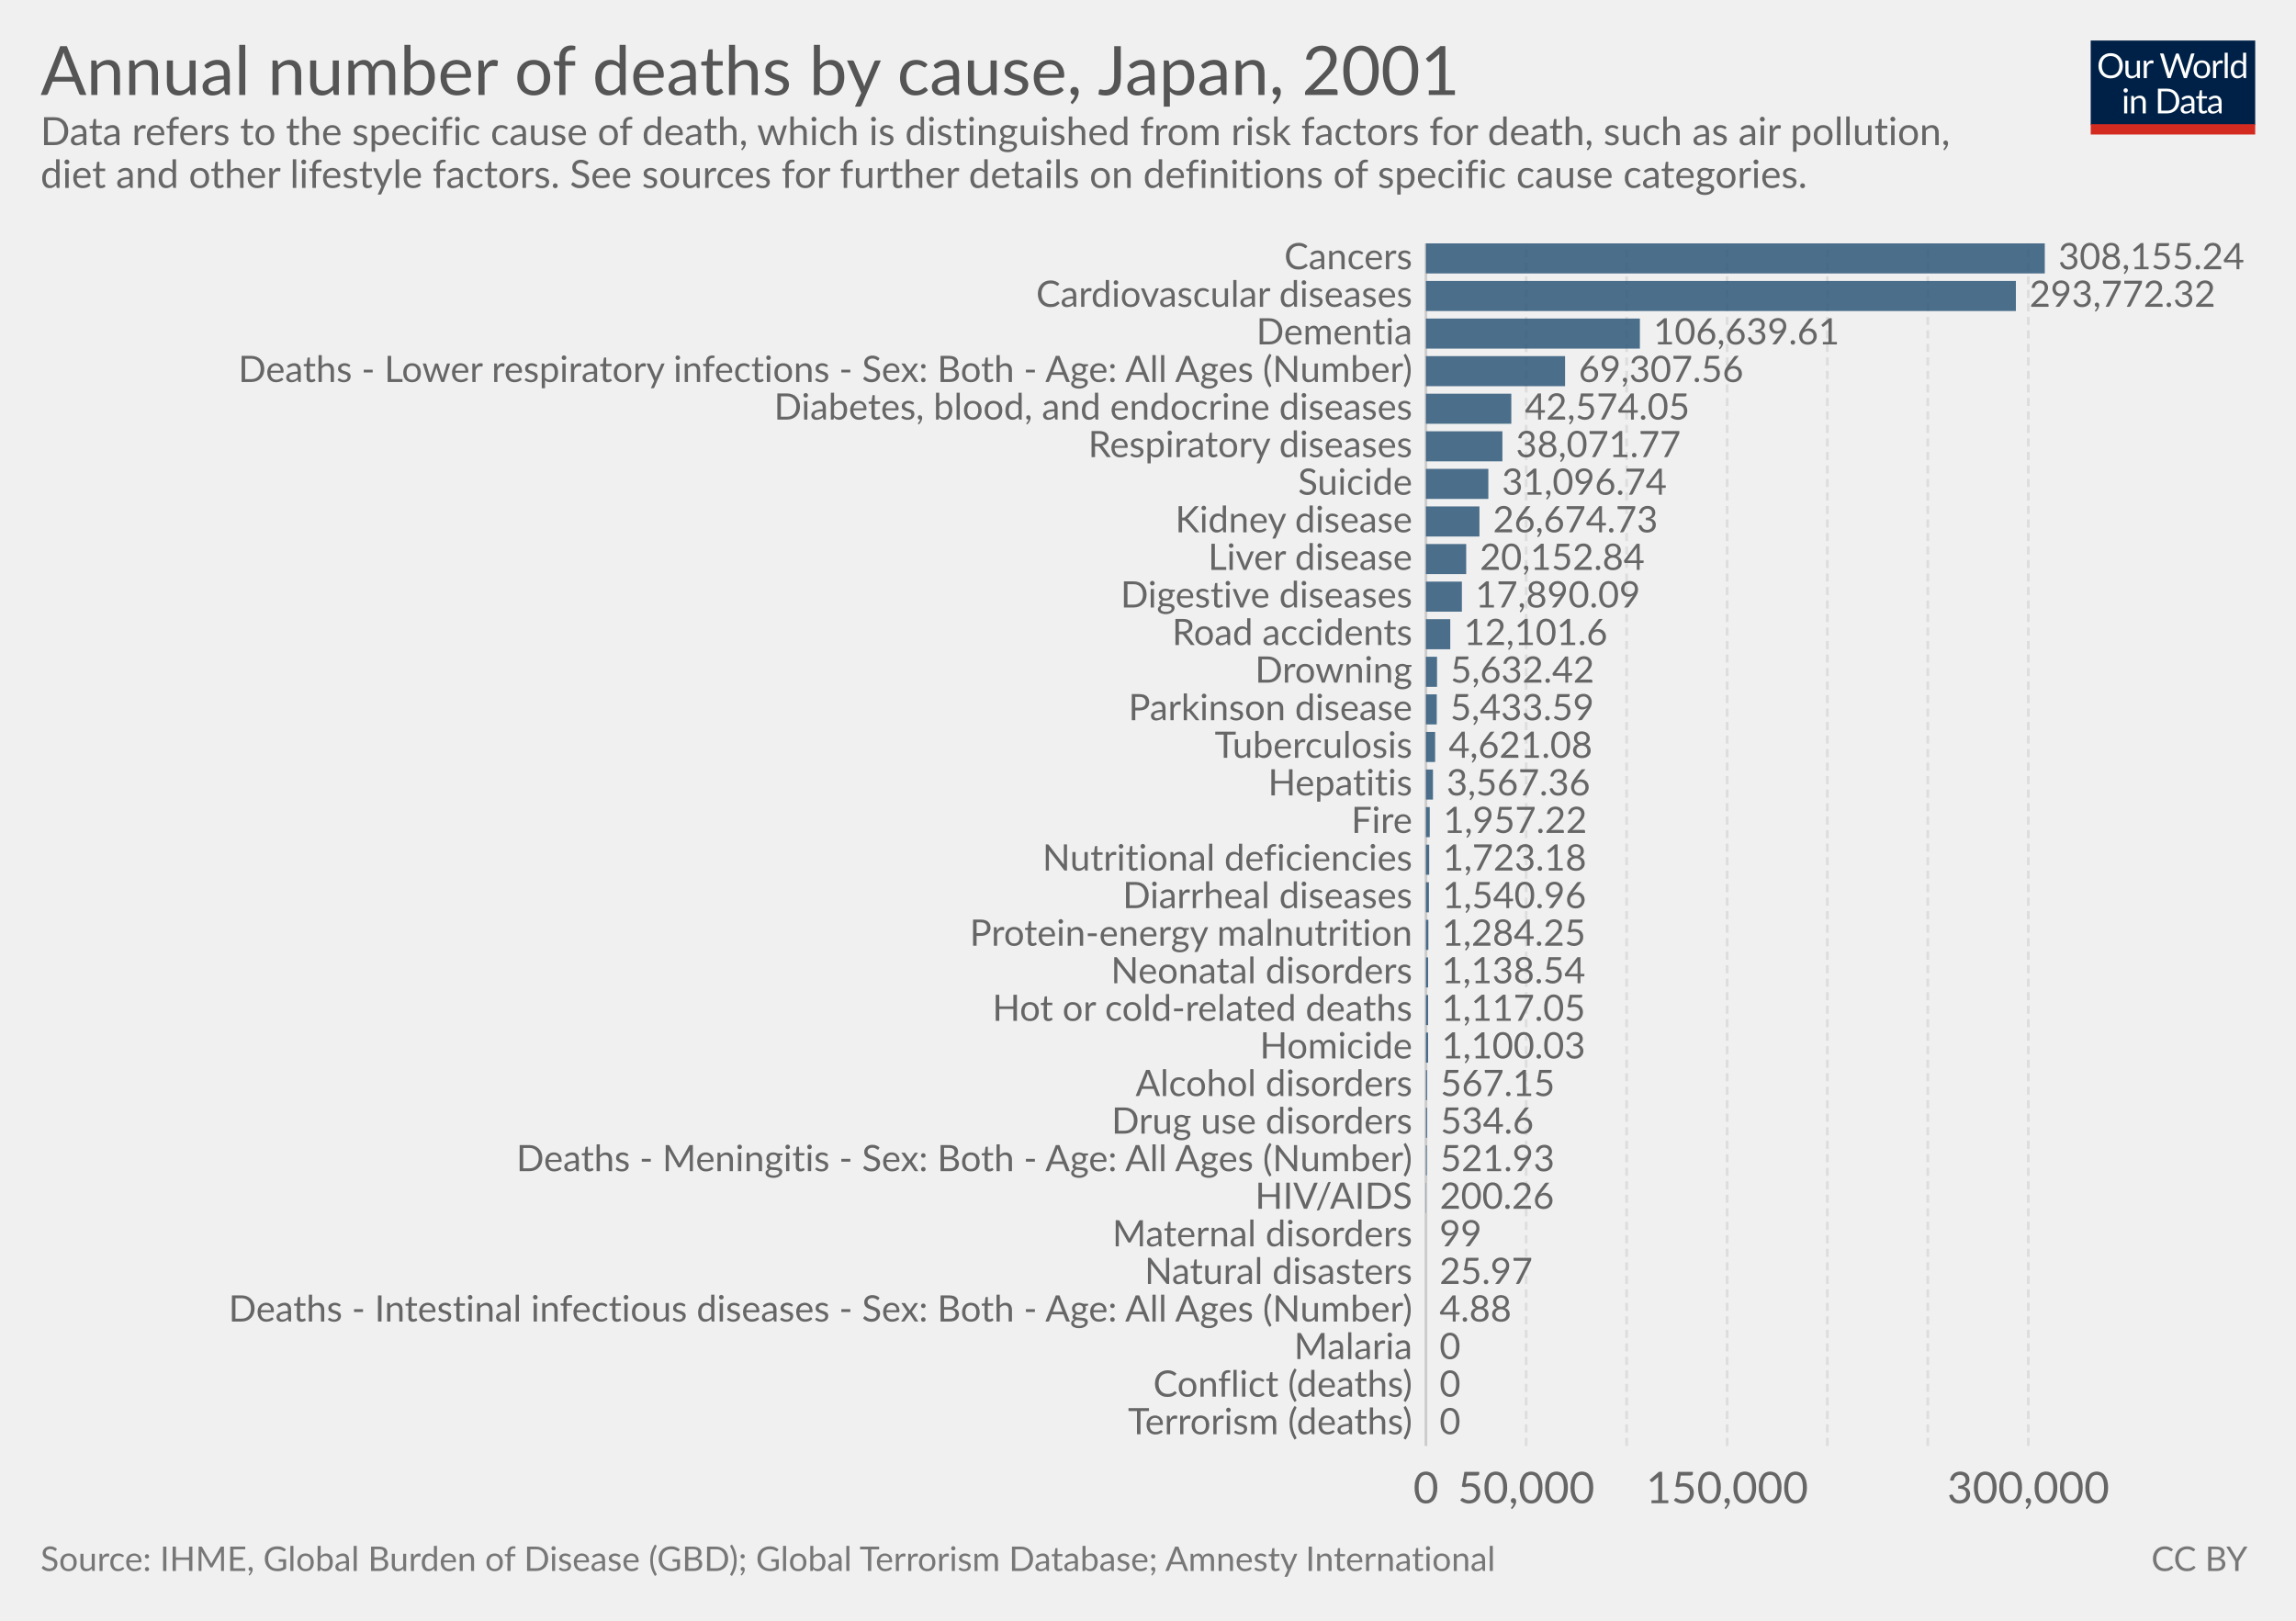
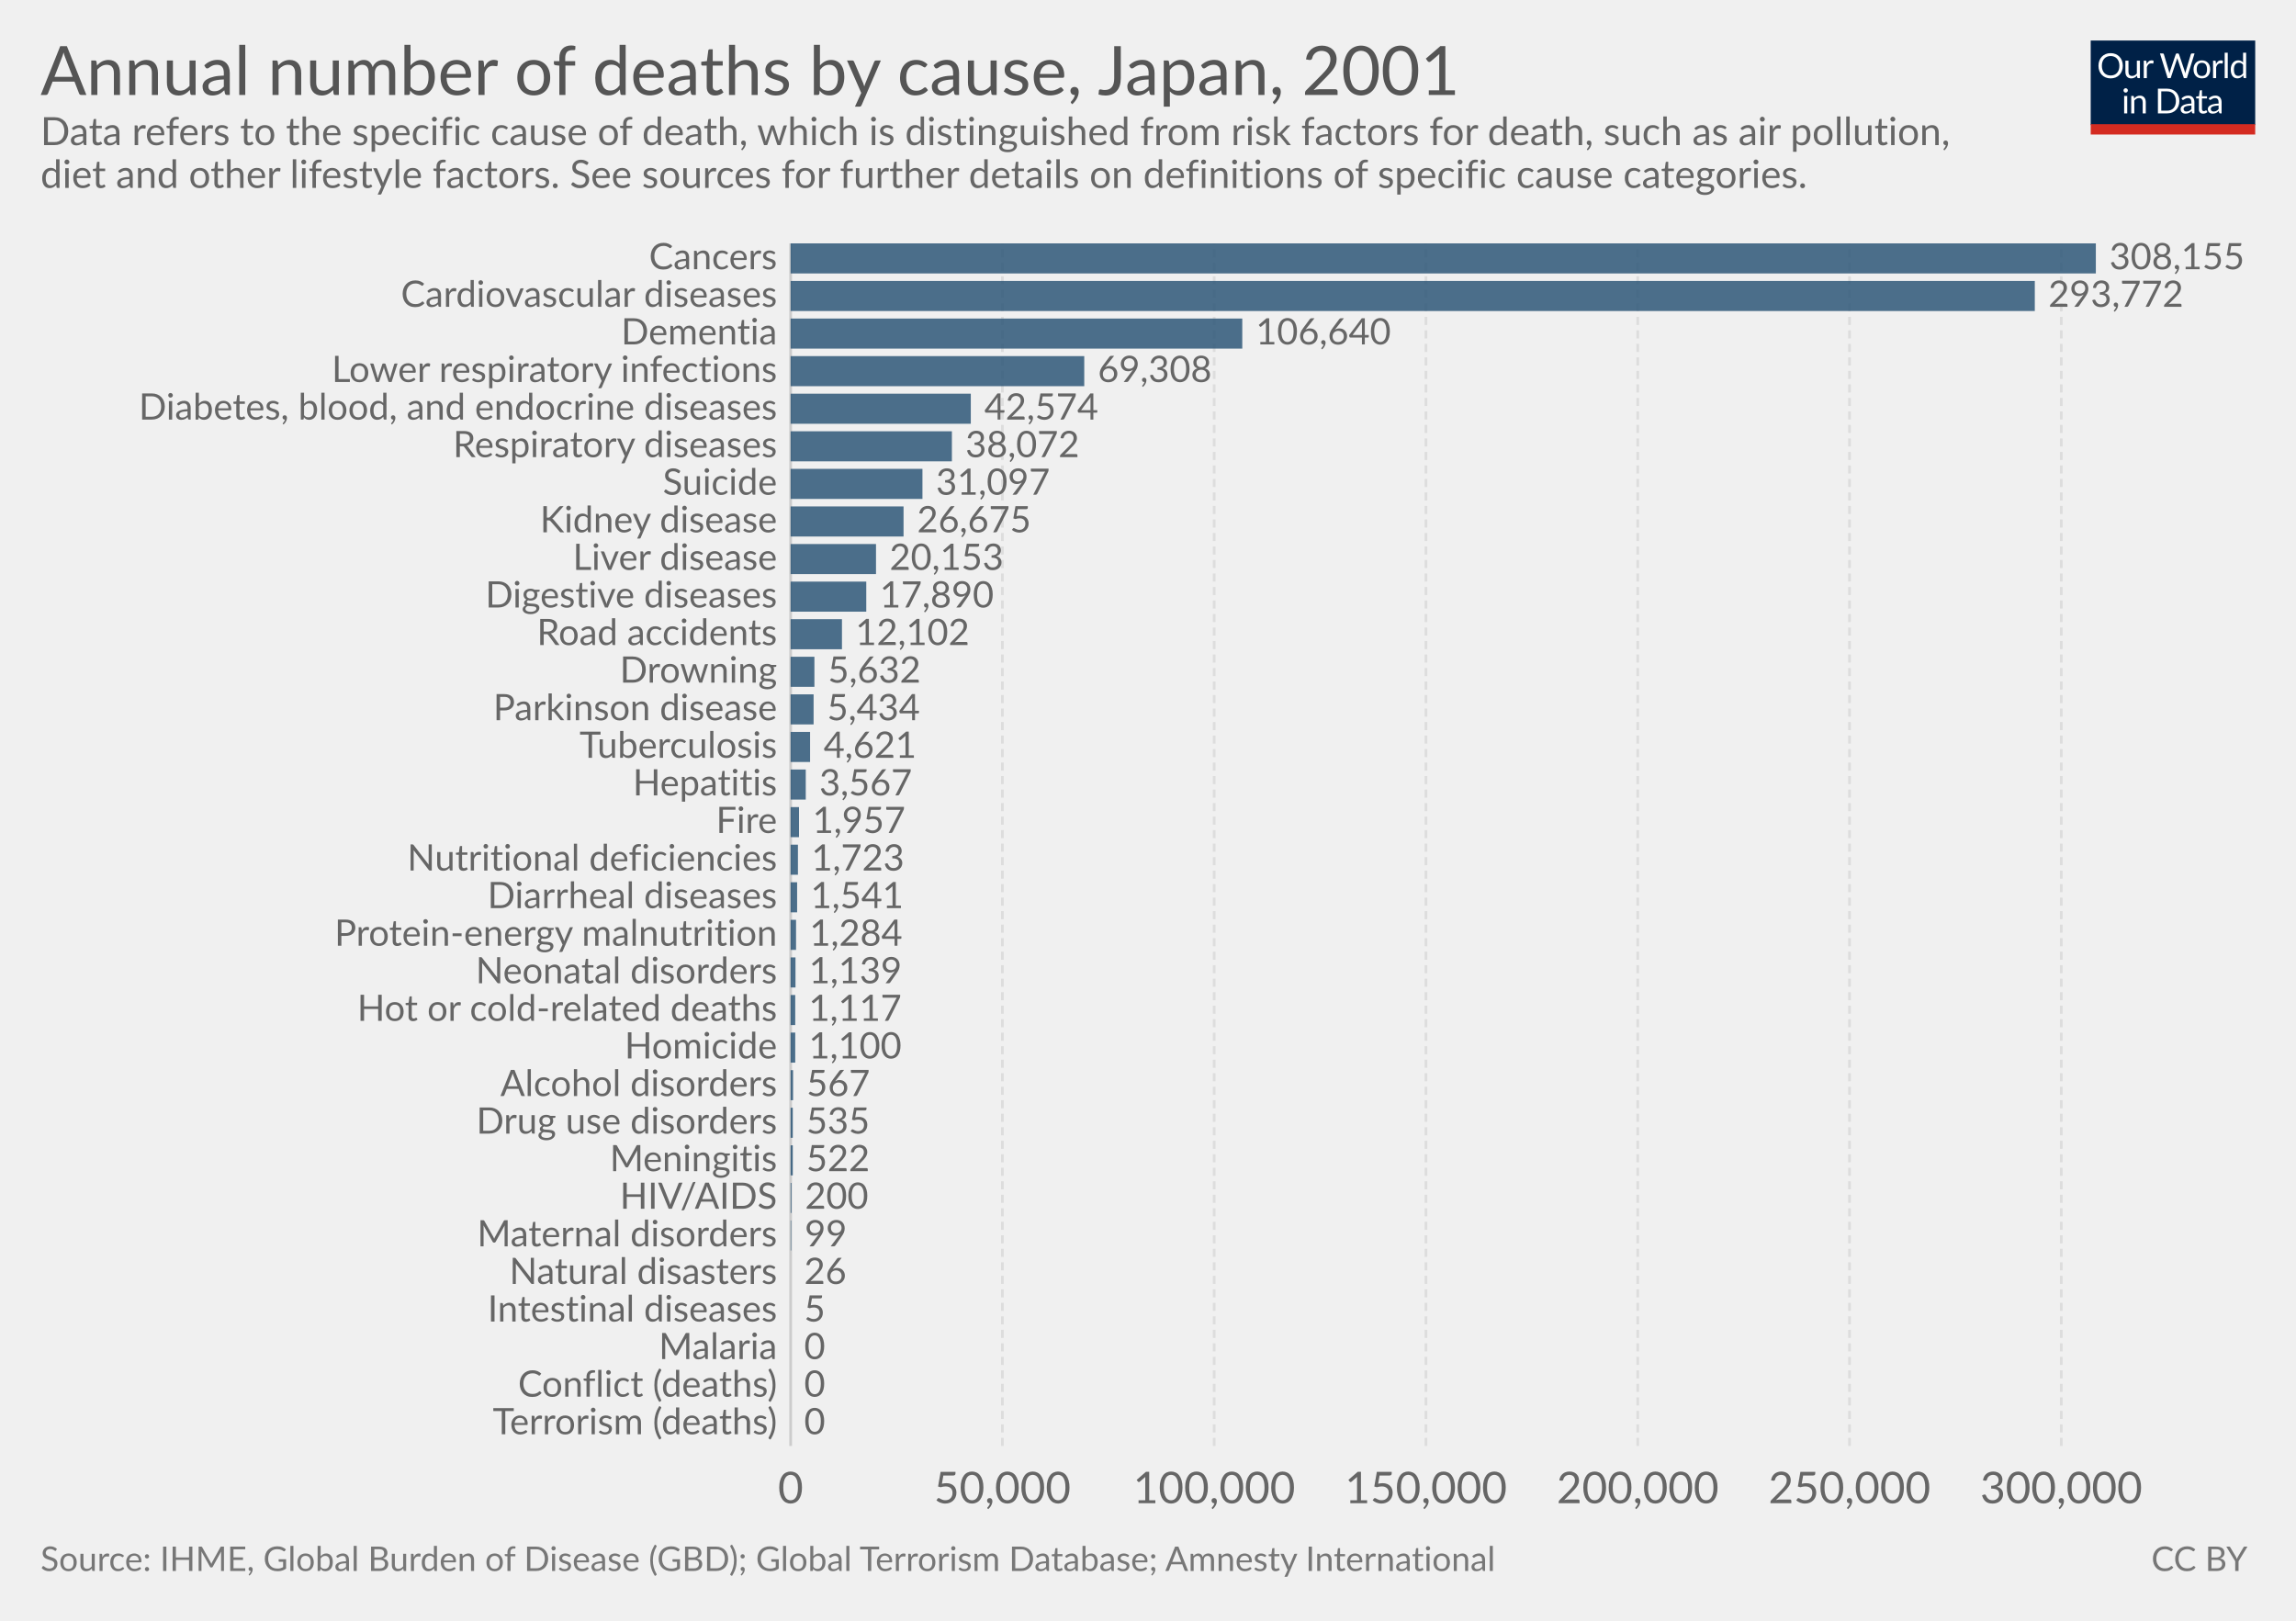
<svg xmlns="http://www.w3.org/2000/svg" version="1.1" style="font-family:Lato, 'Helvetica Neue', Helvetica, Arial, sans-serif;font-size:18px;background-color:white;text-rendering:optimizeLegibility;-webkit-font-smoothing:antialiased" width="850" height="600">
  <g class="HeaderView">
    <g transform="translate(774, 15) scale(0.29)">
      <svg width="210" height="120" viewBox="0 0 210 120" fill="none">
        <g clip-path="url(#clip0)">
          <path d="M0 0H210V107.89H0V0Z" fill="#002147" />
          <path d="M40.979 32.248C40.979 34.609 40.605 36.78 39.857 38.76C39.109 40.725 38.053 42.419 36.689 43.842C35.325 45.265 33.682 46.372 31.761 47.164C29.854 47.941 27.742 48.33 25.425 48.33C23.107 48.33 20.995 47.941 19.089 47.164C17.182 46.372 15.547 45.265 14.183 43.842C12.819 42.419 11.763 40.725 11.015 38.76C10.267 36.78 9.893 34.609 9.893 32.248C9.893 29.887 10.267 27.723 11.015 25.758C11.763 23.778 12.819 22.077 14.183 20.654C15.547 19.217 17.182 18.102 19.089 17.31C20.995 16.518 23.107 16.122 25.425 16.122C27.742 16.122 29.854 16.518 31.761 17.31C33.682 18.102 35.325 19.217 36.689 20.654C38.053 22.077 39.109 23.778 39.857 25.758C40.605 27.723 40.979 29.887 40.979 32.248ZM36.601 32.248C36.601 30.312 36.337 28.574 35.809 27.034C35.281 25.494 34.533 24.196 33.565 23.14C32.597 22.069 31.423 21.248 30.045 20.676C28.666 20.104 27.126 19.818 25.425 19.818C23.738 19.818 22.205 20.104 20.827 20.676C19.448 21.248 18.267 22.069 17.285 23.14C16.317 24.196 15.569 25.494 15.041 27.034C14.513 28.574 14.249 30.312 14.249 32.248C14.249 34.184 14.513 35.922 15.041 37.462C15.569 38.987 16.317 40.285 17.285 41.356C18.267 42.412 19.448 43.226 20.827 43.798C22.205 44.355 23.738 44.634 25.425 44.634C27.126 44.634 28.666 44.355 30.045 43.798C31.423 43.226 32.597 42.412 33.565 41.356C34.533 40.285 35.281 38.987 35.809 37.462C36.337 35.922 36.601 34.184 36.601 32.248ZM62.823 25.714V48H60.491C59.934 48 59.582 47.729 59.435 47.186L59.127 44.788C58.159 45.859 57.074 46.724 55.871 47.384C54.669 48.029 53.29 48.352 51.735 48.352C50.518 48.352 49.44 48.154 48.501 47.758C47.577 47.347 46.8 46.775 46.169 46.042C45.539 45.309 45.062 44.421 44.739 43.38C44.431 42.339 44.277 41.187 44.277 39.926V25.714H48.193V39.926C48.193 41.613 48.575 42.918 49.337 43.842C50.115 44.766 51.295 45.228 52.879 45.228C54.038 45.228 55.116 44.957 56.113 44.414C57.125 43.857 58.057 43.094 58.907 42.126V25.714H62.823ZM71.43 30.18C72.135 28.655 73 27.467 74.027 26.616C75.053 25.751 76.307 25.318 77.789 25.318C78.258 25.318 78.705 25.369 79.131 25.472C79.571 25.575 79.959 25.736 80.297 25.956L80.011 28.882C79.923 29.249 79.703 29.432 79.351 29.432C79.145 29.432 78.845 29.388 78.449 29.3C78.053 29.212 77.605 29.168 77.107 29.168C76.403 29.168 75.772 29.271 75.215 29.476C74.672 29.681 74.181 29.989 73.741 30.4C73.315 30.796 72.927 31.295 72.575 31.896C72.237 32.483 71.929 33.157 71.651 33.92V48H67.713V25.714H69.957C70.382 25.714 70.675 25.795 70.837 25.956C70.998 26.117 71.108 26.396 71.167 26.792L71.43 30.18ZM132.589 16.474L122.755 48H118.927L110.941 23.954C110.867 23.719 110.794 23.47 110.721 23.206C110.662 22.942 110.596 22.663 110.523 22.37C110.449 22.663 110.376 22.942 110.303 23.206C110.23 23.47 110.156 23.719 110.083 23.954L102.053 48H98.225L88.391 16.474H91.933C92.314 16.474 92.629 16.569 92.879 16.76C93.143 16.951 93.311 17.193 93.385 17.486L99.897 39.398C99.999 39.794 100.095 40.219 100.183 40.674C100.285 41.129 100.381 41.613 100.469 42.126C100.571 41.613 100.674 41.129 100.777 40.674C100.894 40.205 101.019 39.779 101.151 39.398L108.565 17.486C108.653 17.237 108.821 17.009 109.071 16.804C109.335 16.584 109.65 16.474 110.017 16.474H111.249C111.63 16.474 111.938 16.569 112.173 16.76C112.407 16.951 112.583 17.193 112.701 17.486L120.093 39.398C120.225 39.779 120.342 40.19 120.445 40.63C120.562 41.07 120.672 41.532 120.775 42.016C120.848 41.532 120.929 41.07 121.017 40.63C121.105 40.19 121.2 39.779 121.303 39.398L127.837 17.486C127.91 17.222 128.072 16.987 128.321 16.782C128.585 16.577 128.9 16.474 129.267 16.474H132.589ZM141.94 25.362C143.568 25.362 145.034 25.633 146.34 26.176C147.645 26.719 148.76 27.489 149.684 28.486C150.608 29.483 151.312 30.693 151.796 32.116C152.294 33.524 152.544 35.101 152.544 36.846C152.544 38.606 152.294 40.19 151.796 41.598C151.312 43.006 150.608 44.209 149.684 45.206C148.76 46.203 147.645 46.973 146.34 47.516C145.034 48.044 143.568 48.308 141.94 48.308C140.297 48.308 138.816 48.044 137.496 47.516C136.19 46.973 135.076 46.203 134.152 45.206C133.228 44.209 132.516 43.006 132.018 41.598C131.534 40.19 131.292 38.606 131.292 36.846C131.292 35.101 131.534 33.524 132.018 32.116C132.516 30.693 133.228 29.483 134.152 28.486C135.076 27.489 136.19 26.719 137.496 26.176C138.816 25.633 140.297 25.362 141.94 25.362ZM141.94 45.25C144.14 45.25 145.782 44.517 146.868 43.05C147.953 41.569 148.496 39.508 148.496 36.868C148.496 34.213 147.953 32.145 146.868 30.664C145.782 29.183 144.14 28.442 141.94 28.442C140.825 28.442 139.85 28.633 139.014 29.014C138.192 29.395 137.503 29.945 136.946 30.664C136.403 31.383 135.992 32.27 135.714 33.326C135.45 34.367 135.318 35.548 135.318 36.868C135.318 39.508 135.86 41.569 136.946 43.05C138.046 44.517 139.71 45.25 141.94 45.25ZM159.908 30.18C160.612 28.655 161.478 27.467 162.504 26.616C163.531 25.751 164.785 25.318 166.266 25.318C166.736 25.318 167.183 25.369 167.608 25.472C168.048 25.575 168.437 25.736 168.774 25.956L168.488 28.882C168.4 29.249 168.18 29.432 167.828 29.432C167.623 29.432 167.322 29.388 166.926 29.3C166.53 29.212 166.083 29.168 165.584 29.168C164.88 29.168 164.25 29.271 163.692 29.476C163.15 29.681 162.658 29.989 162.218 30.4C161.793 30.796 161.404 31.295 161.052 31.896C160.715 32.483 160.407 33.157 160.128 33.92V48H156.19V25.714H158.434C158.86 25.714 159.153 25.795 159.314 25.956C159.476 26.117 159.586 26.396 159.644 26.792L159.908 30.18ZM174.946 15.594V48H171.03V15.594H174.946ZM194.496 31.016C193.763 30.033 192.971 29.351 192.12 28.97C191.269 28.574 190.316 28.376 189.26 28.376C187.192 28.376 185.601 29.117 184.486 30.598C183.371 32.079 182.814 34.191 182.814 36.934C182.814 38.386 182.939 39.633 183.188 40.674C183.437 41.701 183.804 42.551 184.288 43.226C184.772 43.886 185.366 44.37 186.07 44.678C186.774 44.986 187.573 45.14 188.468 45.14C189.759 45.14 190.881 44.847 191.834 44.26C192.802 43.673 193.689 42.845 194.496 41.774V31.016ZM198.412 15.594V48H196.08C195.523 48 195.171 47.729 195.024 47.186L194.672 44.48C193.719 45.624 192.633 46.548 191.416 47.252C190.199 47.956 188.791 48.308 187.192 48.308C185.916 48.308 184.757 48.066 183.716 47.582C182.675 47.083 181.787 46.357 181.054 45.404C180.321 44.451 179.756 43.263 179.36 41.84C178.964 40.417 178.766 38.782 178.766 36.934C178.766 35.291 178.986 33.766 179.426 32.358C179.866 30.935 180.497 29.703 181.318 28.662C182.139 27.621 183.144 26.807 184.332 26.22C185.535 25.619 186.884 25.318 188.38 25.318C189.744 25.318 190.91 25.553 191.878 26.022C192.861 26.477 193.733 27.115 194.496 27.936V15.594H198.412ZM46.614 70.714V93H42.698V70.714H46.614ZM47.45 63.718C47.45 64.099 47.369 64.459 47.208 64.796C47.061 65.119 46.856 65.412 46.592 65.676C46.343 65.925 46.042 66.123 45.69 66.27C45.352 66.417 44.993 66.49 44.612 66.49C44.23 66.49 43.871 66.417 43.534 66.27C43.211 66.123 42.925 65.925 42.676 65.676C42.426 65.412 42.228 65.119 42.082 64.796C41.935 64.459 41.862 64.099 41.862 63.718C41.862 63.337 41.935 62.977 42.082 62.64C42.228 62.288 42.426 61.987 42.676 61.738C42.925 61.474 43.211 61.269 43.534 61.122C43.871 60.975 44.23 60.902 44.612 60.902C44.993 60.902 45.352 60.975 45.69 61.122C46.042 61.269 46.343 61.474 46.592 61.738C46.856 61.987 47.061 62.288 47.208 62.64C47.369 62.977 47.45 63.337 47.45 63.718ZM55.424 73.948C55.908 73.405 56.422 72.914 56.964 72.474C57.507 72.034 58.079 71.66 58.68 71.352C59.296 71.029 59.941 70.787 60.616 70.626C61.306 70.45 62.046 70.362 62.838 70.362C64.055 70.362 65.126 70.567 66.05 70.978C66.989 71.374 67.766 71.946 68.382 72.694C69.013 73.427 69.49 74.315 69.812 75.356C70.135 76.397 70.296 77.549 70.296 78.81V93H66.358V78.81C66.358 77.123 65.969 75.818 65.192 74.894C64.43 73.955 63.264 73.486 61.694 73.486C60.535 73.486 59.45 73.765 58.438 74.322C57.441 74.879 56.517 75.635 55.666 76.588V93H51.728V70.714H54.082C54.639 70.714 54.984 70.985 55.116 71.528L55.424 73.948ZM113.129 77.248C113.129 79.609 112.755 81.758 112.007 83.694C111.259 85.63 110.203 87.287 108.839 88.666C107.475 90.045 105.832 91.115 103.911 91.878C102.004 92.626 99.892 93 97.575 93H85.805V61.474H97.575C99.892 61.474 102.004 61.855 103.911 62.618C105.832 63.366 107.475 64.437 108.839 65.83C110.203 67.209 111.259 68.866 112.007 70.802C112.755 72.738 113.129 74.887 113.129 77.248ZM108.751 77.248C108.751 75.312 108.487 73.581 107.959 72.056C107.431 70.531 106.683 69.24 105.715 68.184C104.747 67.128 103.574 66.321 102.195 65.764C100.816 65.207 99.276 64.928 97.575 64.928H90.073V89.546H97.575C99.276 89.546 100.816 89.267 102.195 88.71C103.574 88.153 104.747 87.353 105.715 86.312C106.683 85.256 107.431 83.965 107.959 82.44C108.487 80.915 108.751 79.184 108.751 77.248ZM128.553 82.968C126.749 83.027 125.209 83.173 123.933 83.408C122.672 83.628 121.638 83.921 120.831 84.288C120.039 84.655 119.46 85.087 119.093 85.586C118.741 86.085 118.565 86.642 118.565 87.258C118.565 87.845 118.661 88.351 118.851 88.776C119.042 89.201 119.299 89.553 119.621 89.832C119.959 90.096 120.347 90.294 120.787 90.426C121.242 90.543 121.726 90.602 122.239 90.602C122.929 90.602 123.559 90.536 124.131 90.404C124.703 90.257 125.239 90.052 125.737 89.788C126.251 89.524 126.735 89.209 127.189 88.842C127.659 88.475 128.113 88.057 128.553 87.588V82.968ZM115.903 73.86C117.135 72.672 118.463 71.785 119.885 71.198C121.308 70.611 122.885 70.318 124.615 70.318C125.862 70.318 126.969 70.523 127.937 70.934C128.905 71.345 129.719 71.917 130.379 72.65C131.039 73.383 131.538 74.271 131.875 75.312C132.213 76.353 132.381 77.497 132.381 78.744V93H130.643C130.262 93 129.969 92.941 129.763 92.824C129.558 92.692 129.397 92.443 129.279 92.076L128.839 89.964C128.253 90.507 127.681 90.991 127.123 91.416C126.566 91.827 125.979 92.179 125.363 92.472C124.747 92.751 124.087 92.963 123.383 93.11C122.694 93.271 121.924 93.352 121.073 93.352C120.208 93.352 119.394 93.235 118.631 93C117.869 92.751 117.201 92.384 116.629 91.9C116.072 91.416 115.625 90.807 115.287 90.074C114.965 89.326 114.803 88.446 114.803 87.434C114.803 86.554 115.045 85.711 115.529 84.904C116.013 84.083 116.798 83.357 117.883 82.726C118.969 82.095 120.384 81.582 122.129 81.186C123.875 80.775 126.016 80.541 128.553 80.482V78.744C128.553 77.013 128.179 75.708 127.431 74.828C126.683 73.933 125.591 73.486 124.153 73.486C123.185 73.486 122.371 73.611 121.711 73.86C121.066 74.095 120.501 74.366 120.017 74.674C119.548 74.967 119.137 75.239 118.785 75.488C118.448 75.723 118.111 75.84 117.773 75.84C117.509 75.84 117.282 75.774 117.091 75.642C116.901 75.495 116.739 75.319 116.607 75.114L115.903 73.86ZM143.568 93.352C141.808 93.352 140.451 92.861 139.498 91.878C138.559 90.895 138.09 89.48 138.09 87.632V73.992H135.406C135.171 73.992 134.973 73.926 134.812 73.794C134.65 73.647 134.57 73.427 134.57 73.134V71.572L138.222 71.11L139.124 64.224C139.168 64.004 139.263 63.828 139.41 63.696C139.571 63.549 139.776 63.476 140.026 63.476H142.006V71.154H148.452V73.992H142.006V87.368C142.006 88.307 142.233 89.003 142.688 89.458C143.142 89.913 143.729 90.14 144.448 90.14C144.858 90.14 145.21 90.089 145.504 89.986C145.812 89.869 146.076 89.744 146.296 89.612C146.516 89.48 146.699 89.363 146.846 89.26C147.007 89.143 147.146 89.084 147.264 89.084C147.469 89.084 147.652 89.209 147.814 89.458L148.958 91.328C148.283 91.959 147.469 92.457 146.516 92.824C145.562 93.176 144.58 93.352 143.568 93.352ZM163.253 82.968C161.449 83.027 159.909 83.173 158.633 83.408C157.372 83.628 156.338 83.921 155.531 84.288C154.739 84.655 154.16 85.087 153.793 85.586C153.441 86.085 153.265 86.642 153.265 87.258C153.265 87.845 153.36 88.351 153.551 88.776C153.742 89.201 153.998 89.553 154.321 89.832C154.658 90.096 155.047 90.294 155.487 90.426C155.942 90.543 156.426 90.602 156.939 90.602C157.628 90.602 158.259 90.536 158.831 90.404C159.403 90.257 159.938 90.052 160.437 89.788C160.95 89.524 161.434 89.209 161.889 88.842C162.358 88.475 162.813 88.057 163.253 87.588V82.968ZM150.603 73.86C151.835 72.672 153.162 71.785 154.585 71.198C156.008 70.611 157.584 70.318 159.315 70.318C160.562 70.318 161.669 70.523 162.637 70.934C163.605 71.345 164.419 71.917 165.079 72.65C165.739 73.383 166.238 74.271 166.575 75.312C166.912 76.353 167.081 77.497 167.081 78.744V93H165.343C164.962 93 164.668 92.941 164.463 92.824C164.258 92.692 164.096 92.443 163.979 92.076L163.539 89.964C162.952 90.507 162.38 90.991 161.823 91.416C161.266 91.827 160.679 92.179 160.063 92.472C159.447 92.751 158.787 92.963 158.083 93.11C157.394 93.271 156.624 93.352 155.773 93.352C154.908 93.352 154.094 93.235 153.331 93C152.568 92.751 151.901 92.384 151.329 91.9C150.772 91.416 150.324 90.807 149.987 90.074C149.664 89.326 149.503 88.446 149.503 87.434C149.503 86.554 149.745 85.711 150.229 84.904C150.713 84.083 151.498 83.357 152.583 82.726C153.668 82.095 155.084 81.582 156.829 81.186C158.574 80.775 160.716 80.541 163.253 80.482V78.744C163.253 77.013 162.879 75.708 162.131 74.828C161.383 73.933 160.29 73.486 158.853 73.486C157.885 73.486 157.071 73.611 156.411 73.86C155.766 74.095 155.201 74.366 154.717 74.674C154.248 74.967 153.837 75.239 153.485 75.488C153.148 75.723 152.81 75.84 152.473 75.84C152.209 75.84 151.982 75.774 151.791 75.642C151.6 75.495 151.439 75.319 151.307 75.114L150.603 73.86Z" fill="white" />
          <rect y="106.789" width="210" height="13.211" fill="#D42B21" />
        </g>
        <defs>
          <clipPath id="clip0">
            <rect width="210" height="120" fill="white" />
          </clipPath>
        </defs>
      </svg>
    </g>
    <a href="https://ourworldindata.org/grapher/annual-deaths-by-cause-2001" target="_blank">
      <text font-size="25.20" x="15.0" y="35.2" fill="#555">
        <tspan x="15" y="35.16">Annual number of deaths by cause, Japan, 2001</tspan>
      </text>
    </a>
    <text font-size="14.40" x="15.0" y="53.7" fill="#666">
      <tspan x="15" y="53.72">Data refers to the specific cause of death, which is distinguished from risk factors for death, such as air pollution,</tspan>
      <tspan x="15" y="69.56">diet and other lifestyle factors. See sources for further details on definitions of specific cause categories.</tspan>
    </text>
  </g>
  <g class="DiscreteBarChart">
    <rect x="15" y="90.1" width="810" height="466.4" opacity="0" fill="rgba(255,255,255,0)" />
    <g class="HorizontalAxis">
-       <text x="527.9" y="556.5" fill="#666" text-anchor="middle" font-size="16.2">0</text>
-       <text x="565" y="556.5" fill="#666" text-anchor="middle" font-size="16.2">50,000</text>
-       <text x="639.4" y="556.5" fill="#666" text-anchor="middle" font-size="16.2">150,000</text>
-       <text x="750.9" y="556.5" fill="#666" text-anchor="middle" font-size="16.2">300,000</text>
+       <text x="292.7" y="556.5" fill="#666" text-anchor="middle" font-size="16.2">0</text>
+       <text x="371.1" y="556.5" fill="#666" text-anchor="middle" font-size="16.2">50,000</text>
+       <text x="449.5" y="556.5" fill="#666" text-anchor="middle" font-size="16.2">100,000</text>
+       <text x="527.9" y="556.5" fill="#666" text-anchor="middle" font-size="16.2">150,000</text>
+       <text x="606.3" y="556.5" fill="#666" text-anchor="middle" font-size="16.2">200,000</text>
+       <text x="684.7" y="556.5" fill="#666" text-anchor="middle" font-size="16.2">250,000</text>
+       <text x="763.1" y="556.5" fill="#666" text-anchor="middle" font-size="16.2">300,000</text>
    </g>
    <g class="AxisGridLines">
-       <line x1="527.9" y1="535.30" x2="527.9" y2="90.10" stroke="#ccc" />
-       <line x1="565" y1="535.30" x2="565" y2="90.10" stroke="#ddd" stroke-dasharray="3,2" />
-       <line x1="602.2" y1="535.30" x2="602.2" y2="90.10" stroke="#ddd" stroke-dasharray="3,2" />
-       <line x1="639.4" y1="535.30" x2="639.4" y2="90.10" stroke="#ddd" stroke-dasharray="3,2" />
-       <line x1="676.5" y1="535.30" x2="676.5" y2="90.10" stroke="#ddd" stroke-dasharray="3,2" />
-       <line x1="713.7" y1="535.30" x2="713.7" y2="90.10" stroke="#ddd" stroke-dasharray="3,2" />
-       <line x1="750.9" y1="535.30" x2="750.9" y2="90.10" stroke="#ddd" stroke-dasharray="3,2" />
-     </g>
-     <g class="bar">
-       <text x="522.856" y="95.665" fill="#666" dominant-baseline="middle" text-anchor="end" font-size="13.5">Cancers</text>
-       <rect x="527.9" y="90.1" width="229.1" height="11.13" fill="#2E5778" opacity="0.85" />
-       <text x="762" y="95.665" fill="#666" dominant-baseline="middle" text-anchor="start" font-size="13.5">308,155.24</text>
-     </g>
-     <g class="bar">
-       <text x="522.856" y="109.577" fill="#666" dominant-baseline="middle" text-anchor="end" font-size="13.5">Cardiovascular diseases</text>
-       <rect x="527.9" y="104.012" width="218.4" height="11.13" fill="#2E5778" opacity="0.85" />
-       <text x="751.3" y="109.577" fill="#666" dominant-baseline="middle" text-anchor="start" font-size="13.5">293,772.32</text>
-     </g>
-     <g class="bar">
-       <text x="522.856" y="123.49" fill="#666" dominant-baseline="middle" text-anchor="end" font-size="13.5">Dementia</text>
-       <rect x="527.9" y="117.925" width="79.2" height="11.13" fill="#2E5778" opacity="0.85" />
-       <text x="612.1" y="123.49" fill="#666" dominant-baseline="middle" text-anchor="start" font-size="13.5">106,639.61</text>
-     </g>
-     <g class="bar">
-       <text x="522.856" y="137.402" fill="#666" dominant-baseline="middle" text-anchor="end" font-size="13.5">Deaths - Lower respiratory infections - Sex: Both - Age: All Ages (Number)</text>
-       <rect x="527.9" y="131.837" width="51.5" height="11.13" fill="#2E5778" opacity="0.85" />
-       <text x="584.4" y="137.402" fill="#666" dominant-baseline="middle" text-anchor="start" font-size="13.5">69,307.56</text>
-     </g>
-     <g class="bar">
-       <text x="522.856" y="151.315" fill="#666" dominant-baseline="middle" text-anchor="end" font-size="13.5">Diabetes, blood, and endocrine diseases</text>
-       <rect x="527.9" y="145.75" width="31.6" height="11.13" fill="#2E5778" opacity="0.85" />
-       <text x="564.5" y="151.315" fill="#666" dominant-baseline="middle" text-anchor="start" font-size="13.5">42,574.05</text>
-     </g>
-     <g class="bar">
-       <text x="522.856" y="165.227" fill="#666" dominant-baseline="middle" text-anchor="end" font-size="13.5">Respiratory diseases</text>
-       <rect x="527.9" y="159.662" width="28.3" height="11.13" fill="#2E5778" opacity="0.85" />
-       <text x="561.2" y="165.227" fill="#666" dominant-baseline="middle" text-anchor="start" font-size="13.5">38,071.77</text>
-     </g>
-     <g class="bar">
-       <text x="522.856" y="179.14" fill="#666" dominant-baseline="middle" text-anchor="end" font-size="13.5">Suicide</text>
-       <rect x="527.9" y="173.575" width="23.1" height="11.13" fill="#2E5778" opacity="0.85" />
-       <text x="556" y="179.14" fill="#666" dominant-baseline="middle" text-anchor="start" font-size="13.5">31,096.74</text>
-     </g>
-     <g class="bar">
-       <text x="522.856" y="193.052" fill="#666" dominant-baseline="middle" text-anchor="end" font-size="13.5">Kidney disease</text>
-       <rect x="527.9" y="187.487" width="19.8" height="11.13" fill="#2E5778" opacity="0.85" />
-       <text x="552.7" y="193.052" fill="#666" dominant-baseline="middle" text-anchor="start" font-size="13.5">26,674.73</text>
-     </g>
-     <g class="bar">
-       <text x="522.856" y="206.965" fill="#666" dominant-baseline="middle" text-anchor="end" font-size="13.5">Liver disease</text>
-       <rect x="527.9" y="201.4" width="14.9" height="11.13" fill="#2E5778" opacity="0.85" />
-       <text x="547.8" y="206.965" fill="#666" dominant-baseline="middle" text-anchor="start" font-size="13.5">20,152.84</text>
-     </g>
-     <g class="bar">
-       <text x="522.856" y="220.877" fill="#666" dominant-baseline="middle" text-anchor="end" font-size="13.5">Digestive diseases</text>
-       <rect x="527.9" y="215.312" width="13.3" height="11.13" fill="#2E5778" opacity="0.85" />
-       <text x="546.2" y="220.877" fill="#666" dominant-baseline="middle" text-anchor="start" font-size="13.5">17,890.09</text>
-     </g>
-     <g class="bar">
-       <text x="522.856" y="234.79" fill="#666" dominant-baseline="middle" text-anchor="end" font-size="13.5">Road accidents</text>
-       <rect x="527.9" y="229.225" width="9" height="11.13" fill="#2E5778" opacity="0.85" />
-       <text x="541.9" y="234.79" fill="#666" dominant-baseline="middle" text-anchor="start" font-size="13.5">12,101.6</text>
-     </g>
-     <g class="bar">
-       <text x="522.856" y="248.702" fill="#666" dominant-baseline="middle" text-anchor="end" font-size="13.5">Drowning</text>
-       <rect x="527.9" y="243.137" width="4.1" height="11.13" fill="#2E5778" opacity="0.85" />
-       <text x="537" y="248.702" fill="#666" dominant-baseline="middle" text-anchor="start" font-size="13.5">5,632.42</text>
-     </g>
-     <g class="bar">
-       <text x="522.856" y="262.615" fill="#666" dominant-baseline="middle" text-anchor="end" font-size="13.5">Parkinson disease</text>
-       <rect x="527.9" y="257.05" width="4" height="11.13" fill="#2E5778" opacity="0.85" />
-       <text x="536.9" y="262.615" fill="#666" dominant-baseline="middle" text-anchor="start" font-size="13.5">5,433.59</text>
-     </g>
-     <g class="bar">
-       <text x="522.856" y="276.527" fill="#666" dominant-baseline="middle" text-anchor="end" font-size="13.5">Tuberculosis</text>
-       <rect x="527.9" y="270.962" width="3.4" height="11.13" fill="#2E5778" opacity="0.85" />
-       <text x="536.3" y="276.527" fill="#666" dominant-baseline="middle" text-anchor="start" font-size="13.5">4,621.08</text>
-     </g>
-     <g class="bar">
-       <text x="522.856" y="290.44" fill="#666" dominant-baseline="middle" text-anchor="end" font-size="13.5">Hepatitis</text>
-       <rect x="527.9" y="284.875" width="2.6" height="11.13" fill="#2E5778" opacity="0.85" />
-       <text x="535.5" y="290.44" fill="#666" dominant-baseline="middle" text-anchor="start" font-size="13.5">3,567.36</text>
-     </g>
-     <g class="bar">
-       <text x="522.856" y="304.353" fill="#666" dominant-baseline="middle" text-anchor="end" font-size="13.5">Fire</text>
-       <rect x="527.9" y="298.788" width="1.4" height="11.13" fill="#2E5778" opacity="0.85" />
-       <text x="534.3" y="304.353" fill="#666" dominant-baseline="middle" text-anchor="start" font-size="13.5">1,957.22</text>
-     </g>
-     <g class="bar">
-       <text x="522.856" y="318.265" fill="#666" dominant-baseline="middle" text-anchor="end" font-size="13.5">Nutritional deficiencies</text>
-       <rect x="527.9" y="312.7" width="1.2" height="11.13" fill="#2E5778" opacity="0.85" />
-       <text x="534.1" y="318.265" fill="#666" dominant-baseline="middle" text-anchor="start" font-size="13.5">1,723.18</text>
-     </g>
-     <g class="bar">
-       <text x="522.856" y="332.178" fill="#666" dominant-baseline="middle" text-anchor="end" font-size="13.5">Diarrheal diseases</text>
-       <rect x="527.9" y="326.613" width="1.1" height="11.13" fill="#2E5778" opacity="0.85" />
-       <text x="534" y="332.178" fill="#666" dominant-baseline="middle" text-anchor="start" font-size="13.5">1,540.96</text>
-     </g>
-     <g class="bar">
-       <text x="522.856" y="346.09" fill="#666" dominant-baseline="middle" text-anchor="end" font-size="13.5">Protein-energy malnutrition</text>
-       <rect x="527.9" y="340.525" width="0.9" height="11.13" fill="#2E5778" opacity="0.85" />
-       <text x="533.8" y="346.09" fill="#666" dominant-baseline="middle" text-anchor="start" font-size="13.5">1,284.25</text>
-     </g>
-     <g class="bar">
-       <text x="522.856" y="360.003" fill="#666" dominant-baseline="middle" text-anchor="end" font-size="13.5">Neonatal disorders</text>
-       <rect x="527.9" y="354.438" width="0.8" height="11.13" fill="#2E5778" opacity="0.85" />
-       <text x="533.7" y="360.003" fill="#666" dominant-baseline="middle" text-anchor="start" font-size="13.5">1,138.54</text>
-     </g>
-     <g class="bar">
-       <text x="522.856" y="373.915" fill="#666" dominant-baseline="middle" text-anchor="end" font-size="13.5">Hot or cold-related deaths</text>
-       <rect x="527.9" y="368.35" width="0.8" height="11.13" fill="#2E5778" opacity="0.85" />
-       <text x="533.7" y="373.915" fill="#666" dominant-baseline="middle" text-anchor="start" font-size="13.5">1,117.05</text>
-     </g>
-     <g class="bar">
-       <text x="522.856" y="387.828" fill="#666" dominant-baseline="middle" text-anchor="end" font-size="13.5">Homicide</text>
-       <rect x="527.9" y="382.263" width="0.8" height="11.13" fill="#2E5778" opacity="0.85" />
-       <text x="533.7" y="387.828" fill="#666" dominant-baseline="middle" text-anchor="start" font-size="13.5">1,100.03</text>
-     </g>
-     <g class="bar">
-       <text x="522.856" y="401.74" fill="#666" dominant-baseline="middle" text-anchor="end" font-size="13.5">Alcohol disorders</text>
-       <rect x="527.9" y="396.175" width="0.4" height="11.13" fill="#2E5778" opacity="0.85" />
-       <text x="533.3" y="401.74" fill="#666" dominant-baseline="middle" text-anchor="start" font-size="13.5">567.15</text>
-     </g>
-     <g class="bar">
-       <text x="522.856" y="415.653" fill="#666" dominant-baseline="middle" text-anchor="end" font-size="13.5">Drug use disorders</text>
-       <rect x="527.9" y="410.088" width="0.4" height="11.13" fill="#2E5778" opacity="0.85" />
-       <text x="533.3" y="415.653" fill="#666" dominant-baseline="middle" text-anchor="start" font-size="13.5">534.6</text>
-     </g>
-     <g class="bar">
-       <text x="522.856" y="429.565" fill="#666" dominant-baseline="middle" text-anchor="end" font-size="13.5">Deaths - Meningitis - Sex: Both - Age: All Ages (Number)</text>
-       <rect x="527.9" y="424" width="0.3" height="11.13" fill="#2E5778" opacity="0.85" />
-       <text x="533.2" y="429.565" fill="#666" dominant-baseline="middle" text-anchor="start" font-size="13.5">521.93</text>
-     </g>
-     <g class="bar">
-       <text x="522.856" y="443.478" fill="#666" dominant-baseline="middle" text-anchor="end" font-size="13.5">HIV/AIDS</text>
-       <rect x="527.9" y="437.913" width="0.1" height="11.13" fill="#2E5778" opacity="0.85" />
-       <text x="533" y="443.478" fill="#666" dominant-baseline="middle" text-anchor="start" font-size="13.5">200.26</text>
-     </g>
-     <g class="bar">
-       <text x="522.856" y="457.39" fill="#666" dominant-baseline="middle" text-anchor="end" font-size="13.5">Maternal disorders</text>
-       <rect x="527.9" y="451.825" width="0" height="11.13" fill="#2E5778" opacity="0.85" />
-       <text x="532.9" y="457.39" fill="#666" dominant-baseline="middle" text-anchor="start" font-size="13.5">99</text>
-     </g>
-     <g class="bar">
-       <text x="522.856" y="471.303" fill="#666" dominant-baseline="middle" text-anchor="end" font-size="13.5">Natural disasters</text>
-       <rect x="527.9" y="465.738" width="0" height="11.13" fill="#2E5778" opacity="0.85" />
-       <text x="532.9" y="471.303" fill="#666" dominant-baseline="middle" text-anchor="start" font-size="13.5">25.97</text>
-     </g>
-     <g class="bar">
-       <text x="522.856" y="485.215" fill="#666" dominant-baseline="middle" text-anchor="end" font-size="13.5">Deaths - Intestinal infectious diseases - Sex: Both - Age: All Ages (Number)</text>
-       <rect x="527.9" y="479.65" width="0" height="11.13" fill="#2E5778" opacity="0.85" />
-       <text x="532.9" y="485.215" fill="#666" dominant-baseline="middle" text-anchor="start" font-size="13.5">4.88</text>
-     </g>
-     <g class="bar">
-       <text x="522.856" y="499.128" fill="#666" dominant-baseline="middle" text-anchor="end" font-size="13.5">Malaria</text>
-       <rect x="527.9" y="493.563" width="0" height="11.13" fill="#2E5778" opacity="0.85" />
-       <text x="532.9" y="499.128" fill="#666" dominant-baseline="middle" text-anchor="start" font-size="13.5">0</text>
-     </g>
-     <g class="bar">
-       <text x="522.856" y="513.04" fill="#666" dominant-baseline="middle" text-anchor="end" font-size="13.5">Conflict (deaths)</text>
-       <rect x="527.9" y="507.475" width="0" height="11.13" fill="#2E5778" opacity="0.85" />
-       <text x="532.9" y="513.04" fill="#666" dominant-baseline="middle" text-anchor="start" font-size="13.5">0</text>
-     </g>
-     <g class="bar">
-       <text x="522.856" y="526.953" fill="#666" dominant-baseline="middle" text-anchor="end" font-size="13.5">Terrorism (deaths)</text>
-       <rect x="527.9" y="521.388" width="0" height="11.13" fill="#2E5778" opacity="0.85" />
-       <text x="532.9" y="526.953" fill="#666" dominant-baseline="middle" text-anchor="start" font-size="13.5">0</text>
+       <line x1="292.7" y1="535.30" x2="292.7" y2="90.10" stroke="#ccc" />
+       <line x1="371.1" y1="535.30" x2="371.1" y2="90.10" stroke="#ddd" stroke-dasharray="3,2" />
+       <line x1="449.5" y1="535.30" x2="449.5" y2="90.10" stroke="#ddd" stroke-dasharray="3,2" />
+       <line x1="527.9" y1="535.30" x2="527.9" y2="90.10" stroke="#ddd" stroke-dasharray="3,2" />
+       <line x1="606.3" y1="535.30" x2="606.3" y2="90.10" stroke="#ddd" stroke-dasharray="3,2" />
+       <line x1="684.7" y1="535.30" x2="684.7" y2="90.10" stroke="#ddd" stroke-dasharray="3,2" />
+       <line x1="763.1" y1="535.30" x2="763.1" y2="90.10" stroke="#ddd" stroke-dasharray="3,2" />
+     </g>
+     <g class="bar">
+       <text x="287.695" y="95.665" fill="#666" dominant-baseline="middle" text-anchor="end" font-size="13.5">Cancers</text>
+       <rect x="292.7" y="90.1" width="483.2" height="11.13" fill="#2E5778" opacity="0.85" />
+       <text x="780.9" y="95.665" fill="#666" dominant-baseline="middle" text-anchor="start" font-size="13.5">308,155</text>
+     </g>
+     <g class="bar">
+       <text x="287.695" y="109.577" fill="#666" dominant-baseline="middle" text-anchor="end" font-size="13.5">Cardiovascular diseases</text>
+       <rect x="292.7" y="104.012" width="460.6" height="11.13" fill="#2E5778" opacity="0.85" />
+       <text x="758.3" y="109.577" fill="#666" dominant-baseline="middle" text-anchor="start" font-size="13.5">293,772</text>
+     </g>
+     <g class="bar">
+       <text x="287.695" y="123.49" fill="#666" dominant-baseline="middle" text-anchor="end" font-size="13.5">Dementia</text>
+       <rect x="292.7" y="117.925" width="167.2" height="11.13" fill="#2E5778" opacity="0.85" />
+       <text x="464.9" y="123.49" fill="#666" dominant-baseline="middle" text-anchor="start" font-size="13.5">106,640</text>
+     </g>
+     <g class="bar">
+       <text x="287.695" y="137.402" fill="#666" dominant-baseline="middle" text-anchor="end" font-size="13.5">Lower respiratory infections</text>
+       <rect x="292.7" y="131.837" width="108.7" height="11.13" fill="#2E5778" opacity="0.85" />
+       <text x="406.4" y="137.402" fill="#666" dominant-baseline="middle" text-anchor="start" font-size="13.5">69,308</text>
+     </g>
+     <g class="bar">
+       <text x="287.695" y="151.315" fill="#666" dominant-baseline="middle" text-anchor="end" font-size="13.5">Diabetes, blood, and endocrine diseases</text>
+       <rect x="292.7" y="145.75" width="66.7" height="11.13" fill="#2E5778" opacity="0.85" />
+       <text x="364.4" y="151.315" fill="#666" dominant-baseline="middle" text-anchor="start" font-size="13.5">42,574</text>
+     </g>
+     <g class="bar">
+       <text x="287.695" y="165.227" fill="#666" dominant-baseline="middle" text-anchor="end" font-size="13.5">Respiratory diseases</text>
+       <rect x="292.7" y="159.662" width="59.7" height="11.13" fill="#2E5778" opacity="0.85" />
+       <text x="357.4" y="165.227" fill="#666" dominant-baseline="middle" text-anchor="start" font-size="13.5">38,072</text>
+     </g>
+     <g class="bar">
+       <text x="287.695" y="179.14" fill="#666" dominant-baseline="middle" text-anchor="end" font-size="13.5">Suicide</text>
+       <rect x="292.7" y="173.575" width="48.8" height="11.13" fill="#2E5778" opacity="0.85" />
+       <text x="346.5" y="179.14" fill="#666" dominant-baseline="middle" text-anchor="start" font-size="13.5">31,097</text>
+     </g>
+     <g class="bar">
+       <text x="287.695" y="193.052" fill="#666" dominant-baseline="middle" text-anchor="end" font-size="13.5">Kidney disease</text>
+       <rect x="292.7" y="187.487" width="41.8" height="11.13" fill="#2E5778" opacity="0.85" />
+       <text x="339.5" y="193.052" fill="#666" dominant-baseline="middle" text-anchor="start" font-size="13.5">26,675</text>
+     </g>
+     <g class="bar">
+       <text x="287.695" y="206.965" fill="#666" dominant-baseline="middle" text-anchor="end" font-size="13.5">Liver disease</text>
+       <rect x="292.7" y="201.4" width="31.6" height="11.13" fill="#2E5778" opacity="0.85" />
+       <text x="329.3" y="206.965" fill="#666" dominant-baseline="middle" text-anchor="start" font-size="13.5">20,153</text>
+     </g>
+     <g class="bar">
+       <text x="287.695" y="220.877" fill="#666" dominant-baseline="middle" text-anchor="end" font-size="13.5">Digestive diseases</text>
+       <rect x="292.7" y="215.312" width="28" height="11.13" fill="#2E5778" opacity="0.85" />
+       <text x="325.7" y="220.877" fill="#666" dominant-baseline="middle" text-anchor="start" font-size="13.5">17,890</text>
+     </g>
+     <g class="bar">
+       <text x="287.695" y="234.79" fill="#666" dominant-baseline="middle" text-anchor="end" font-size="13.5">Road accidents</text>
+       <rect x="292.7" y="229.225" width="19" height="11.13" fill="#2E5778" opacity="0.85" />
+       <text x="316.7" y="234.79" fill="#666" dominant-baseline="middle" text-anchor="start" font-size="13.5">12,102</text>
+     </g>
+     <g class="bar">
+       <text x="287.695" y="248.702" fill="#666" dominant-baseline="middle" text-anchor="end" font-size="13.5">Drowning</text>
+       <rect x="292.7" y="243.137" width="8.8" height="11.13" fill="#2E5778" opacity="0.85" />
+       <text x="306.5" y="248.702" fill="#666" dominant-baseline="middle" text-anchor="start" font-size="13.5">5,632</text>
+     </g>
+     <g class="bar">
+       <text x="287.695" y="262.615" fill="#666" dominant-baseline="middle" text-anchor="end" font-size="13.5">Parkinson disease</text>
+       <rect x="292.7" y="257.05" width="8.5" height="11.13" fill="#2E5778" opacity="0.85" />
+       <text x="306.2" y="262.615" fill="#666" dominant-baseline="middle" text-anchor="start" font-size="13.5">5,434</text>
+     </g>
+     <g class="bar">
+       <text x="287.695" y="276.527" fill="#666" dominant-baseline="middle" text-anchor="end" font-size="13.5">Tuberculosis</text>
+       <rect x="292.7" y="270.962" width="7.2" height="11.13" fill="#2E5778" opacity="0.85" />
+       <text x="304.9" y="276.527" fill="#666" dominant-baseline="middle" text-anchor="start" font-size="13.5">4,621</text>
+     </g>
+     <g class="bar">
+       <text x="287.695" y="290.44" fill="#666" dominant-baseline="middle" text-anchor="end" font-size="13.5">Hepatitis</text>
+       <rect x="292.7" y="284.875" width="5.6" height="11.13" fill="#2E5778" opacity="0.85" />
+       <text x="303.3" y="290.44" fill="#666" dominant-baseline="middle" text-anchor="start" font-size="13.5">3,567</text>
+     </g>
+     <g class="bar">
+       <text x="287.695" y="304.353" fill="#666" dominant-baseline="middle" text-anchor="end" font-size="13.5">Fire</text>
+       <rect x="292.7" y="298.788" width="3.1" height="11.13" fill="#2E5778" opacity="0.85" />
+       <text x="300.8" y="304.353" fill="#666" dominant-baseline="middle" text-anchor="start" font-size="13.5">1,957</text>
+     </g>
+     <g class="bar">
+       <text x="287.695" y="318.265" fill="#666" dominant-baseline="middle" text-anchor="end" font-size="13.5">Nutritional deficiencies</text>
+       <rect x="292.7" y="312.7" width="2.7" height="11.13" fill="#2E5778" opacity="0.85" />
+       <text x="300.4" y="318.265" fill="#666" dominant-baseline="middle" text-anchor="start" font-size="13.5">1,723</text>
+     </g>
+     <g class="bar">
+       <text x="287.695" y="332.178" fill="#666" dominant-baseline="middle" text-anchor="end" font-size="13.5">Diarrheal diseases</text>
+       <rect x="292.7" y="326.613" width="2.4" height="11.13" fill="#2E5778" opacity="0.85" />
+       <text x="300.1" y="332.178" fill="#666" dominant-baseline="middle" text-anchor="start" font-size="13.5">1,541</text>
+     </g>
+     <g class="bar">
+       <text x="287.695" y="346.09" fill="#666" dominant-baseline="middle" text-anchor="end" font-size="13.5">Protein-energy malnutrition</text>
+       <rect x="292.7" y="340.525" width="2" height="11.13" fill="#2E5778" opacity="0.85" />
+       <text x="299.7" y="346.09" fill="#666" dominant-baseline="middle" text-anchor="start" font-size="13.5">1,284</text>
+     </g>
+     <g class="bar">
+       <text x="287.695" y="360.003" fill="#666" dominant-baseline="middle" text-anchor="end" font-size="13.5">Neonatal disorders</text>
+       <rect x="292.7" y="354.438" width="1.8" height="11.13" fill="#2E5778" opacity="0.85" />
+       <text x="299.5" y="360.003" fill="#666" dominant-baseline="middle" text-anchor="start" font-size="13.5">1,139</text>
+     </g>
+     <g class="bar">
+       <text x="287.695" y="373.915" fill="#666" dominant-baseline="middle" text-anchor="end" font-size="13.5">Hot or cold-related deaths</text>
+       <rect x="292.7" y="368.35" width="1.7" height="11.13" fill="#2E5778" opacity="0.85" />
+       <text x="299.4" y="373.915" fill="#666" dominant-baseline="middle" text-anchor="start" font-size="13.5">1,117</text>
+     </g>
+     <g class="bar">
+       <text x="287.695" y="387.828" fill="#666" dominant-baseline="middle" text-anchor="end" font-size="13.5">Homicide</text>
+       <rect x="292.7" y="382.263" width="1.7" height="11.13" fill="#2E5778" opacity="0.85" />
+       <text x="299.4" y="387.828" fill="#666" dominant-baseline="middle" text-anchor="start" font-size="13.5">1,100</text>
+     </g>
+     <g class="bar">
+       <text x="287.695" y="401.74" fill="#666" dominant-baseline="middle" text-anchor="end" font-size="13.5">Alcohol disorders</text>
+       <rect x="292.7" y="396.175" width="0.9" height="11.13" fill="#2E5778" opacity="0.85" />
+       <text x="298.6" y="401.74" fill="#666" dominant-baseline="middle" text-anchor="start" font-size="13.5">567</text>
+     </g>
+     <g class="bar">
+       <text x="287.695" y="415.653" fill="#666" dominant-baseline="middle" text-anchor="end" font-size="13.5">Drug use disorders</text>
+       <rect x="292.7" y="410.088" width="0.8" height="11.13" fill="#2E5778" opacity="0.85" />
+       <text x="298.5" y="415.653" fill="#666" dominant-baseline="middle" text-anchor="start" font-size="13.5">535</text>
+     </g>
+     <g class="bar">
+       <text x="287.695" y="429.565" fill="#666" dominant-baseline="middle" text-anchor="end" font-size="13.5">Meningitis</text>
+       <rect x="292.7" y="424" width="0.8" height="11.13" fill="#2E5778" opacity="0.85" />
+       <text x="298.5" y="429.565" fill="#666" dominant-baseline="middle" text-anchor="start" font-size="13.5">522</text>
+     </g>
+     <g class="bar">
+       <text x="287.695" y="443.478" fill="#666" dominant-baseline="middle" text-anchor="end" font-size="13.5">HIV/AIDS</text>
+       <rect x="292.7" y="437.913" width="0.3" height="11.13" fill="#2E5778" opacity="0.85" />
+       <text x="298" y="443.478" fill="#666" dominant-baseline="middle" text-anchor="start" font-size="13.5">200</text>
+     </g>
+     <g class="bar">
+       <text x="287.695" y="457.39" fill="#666" dominant-baseline="middle" text-anchor="end" font-size="13.5">Maternal disorders</text>
+       <rect x="292.7" y="451.825" width="0.2" height="11.13" fill="#2E5778" opacity="0.85" />
+       <text x="297.9" y="457.39" fill="#666" dominant-baseline="middle" text-anchor="start" font-size="13.5">99</text>
+     </g>
+     <g class="bar">
+       <text x="287.695" y="471.303" fill="#666" dominant-baseline="middle" text-anchor="end" font-size="13.5">Natural disasters</text>
+       <rect x="292.7" y="465.738" width="0" height="11.13" fill="#2E5778" opacity="0.85" />
+       <text x="297.7" y="471.303" fill="#666" dominant-baseline="middle" text-anchor="start" font-size="13.5">26</text>
+     </g>
+     <g class="bar">
+       <text x="287.695" y="485.215" fill="#666" dominant-baseline="middle" text-anchor="end" font-size="13.5">Intestinal diseases</text>
+       <rect x="292.7" y="479.65" width="0" height="11.13" fill="#2E5778" opacity="0.85" />
+       <text x="297.7" y="485.215" fill="#666" dominant-baseline="middle" text-anchor="start" font-size="13.5">5</text>
+     </g>
+     <g class="bar">
+       <text x="287.695" y="499.128" fill="#666" dominant-baseline="middle" text-anchor="end" font-size="13.5">Malaria</text>
+       <rect x="292.7" y="493.563" width="0" height="11.13" fill="#2E5778" opacity="0.85" />
+       <text x="297.7" y="499.128" fill="#666" dominant-baseline="middle" text-anchor="start" font-size="13.5">0</text>
+     </g>
+     <g class="bar">
+       <text x="287.695" y="513.04" fill="#666" dominant-baseline="middle" text-anchor="end" font-size="13.5">Conflict (deaths)</text>
+       <rect x="292.7" y="507.475" width="0" height="11.13" fill="#2E5778" opacity="0.85" />
+       <text x="297.7" y="513.04" fill="#666" dominant-baseline="middle" text-anchor="start" font-size="13.5">0</text>
+     </g>
+     <g class="bar">
+       <text x="287.695" y="526.953" fill="#666" dominant-baseline="middle" text-anchor="end" font-size="13.5">Terrorism (deaths)</text>
+       <rect x="292.7" y="521.388" width="0" height="11.13" fill="#2E5778" opacity="0.85" />
+       <text x="297.7" y="526.953" fill="#666" dominant-baseline="middle" text-anchor="start" font-size="13.5">0</text>
    </g>
  </g>
  <g class="SourcesFooter" style="fill:#777">
    <g class="clickable" style="fill:#777">
      <text font-size="12.60" x="15.0" y="581.6">
        <tspan x="15" y="581.58">Source: IHME, Global Burden of Disease (GBD); Global Terrorism Database; Amnesty International</tspan>
      </text>
    </g>
    <text font-size="12.60" x="796.4" y="581.6">
      <tspan x="796.444" y="581.58">
        <a style="fill: #777;" class="cclogo" href="http://creativecommons.org/licenses/by/4.0/deed.en_US" target="_blank">CC BY</a>
      </tspan>
    </text>
  </g>
</svg>
